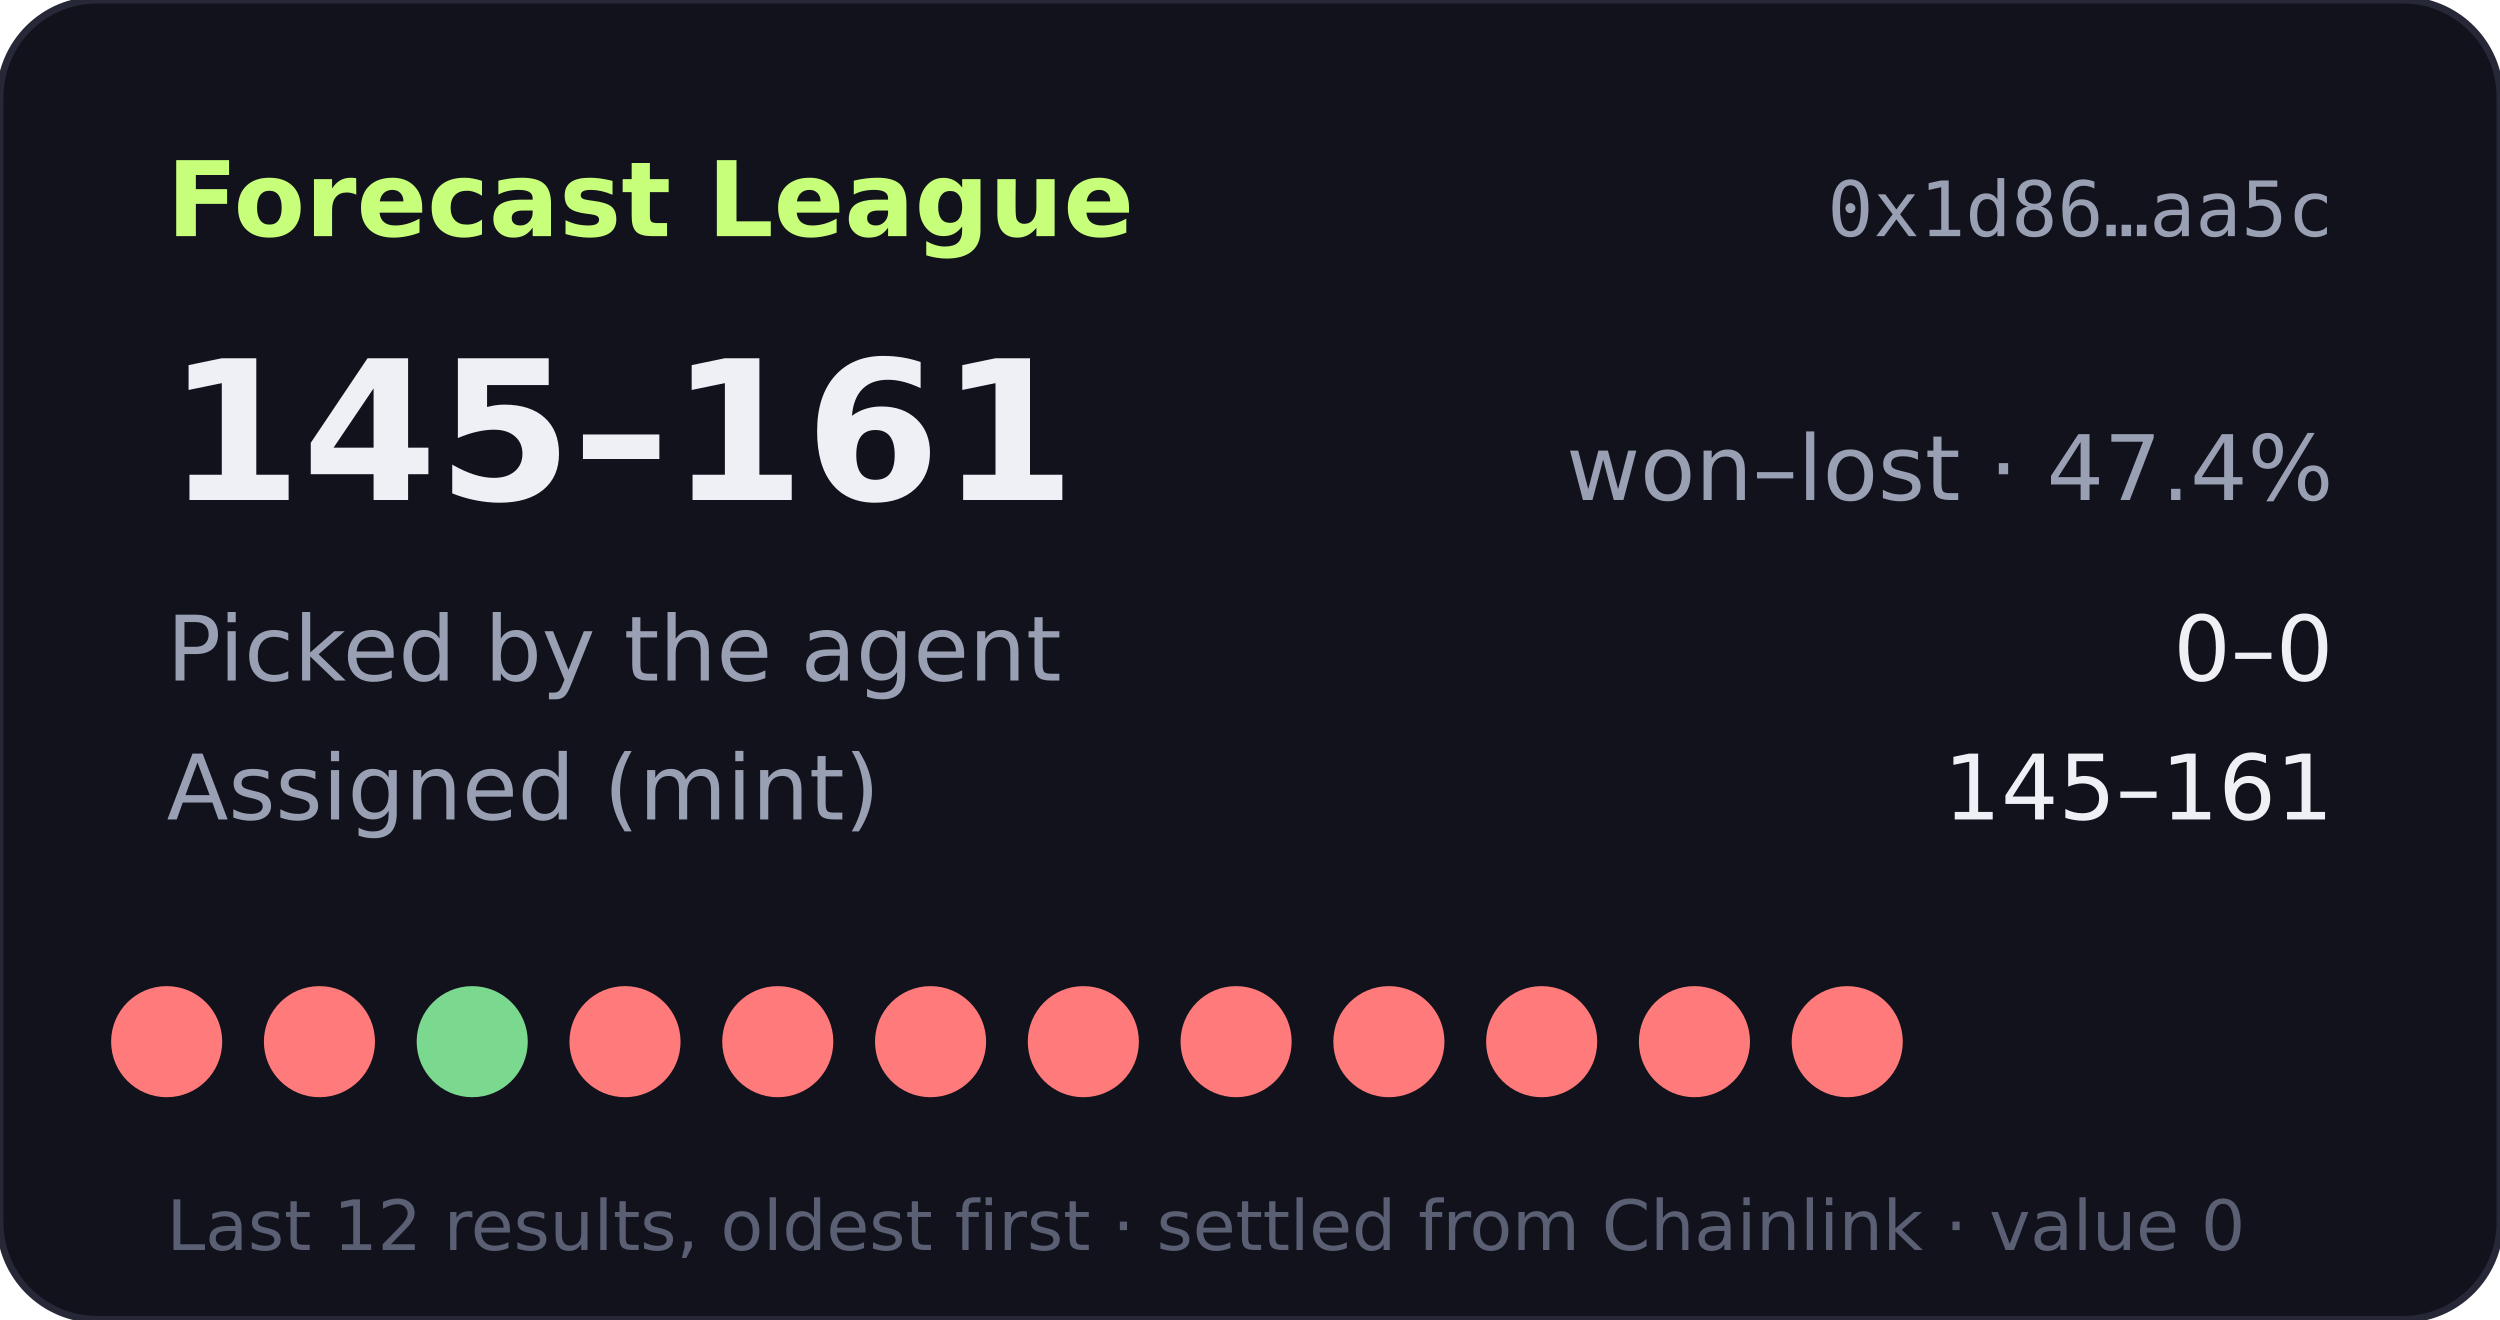
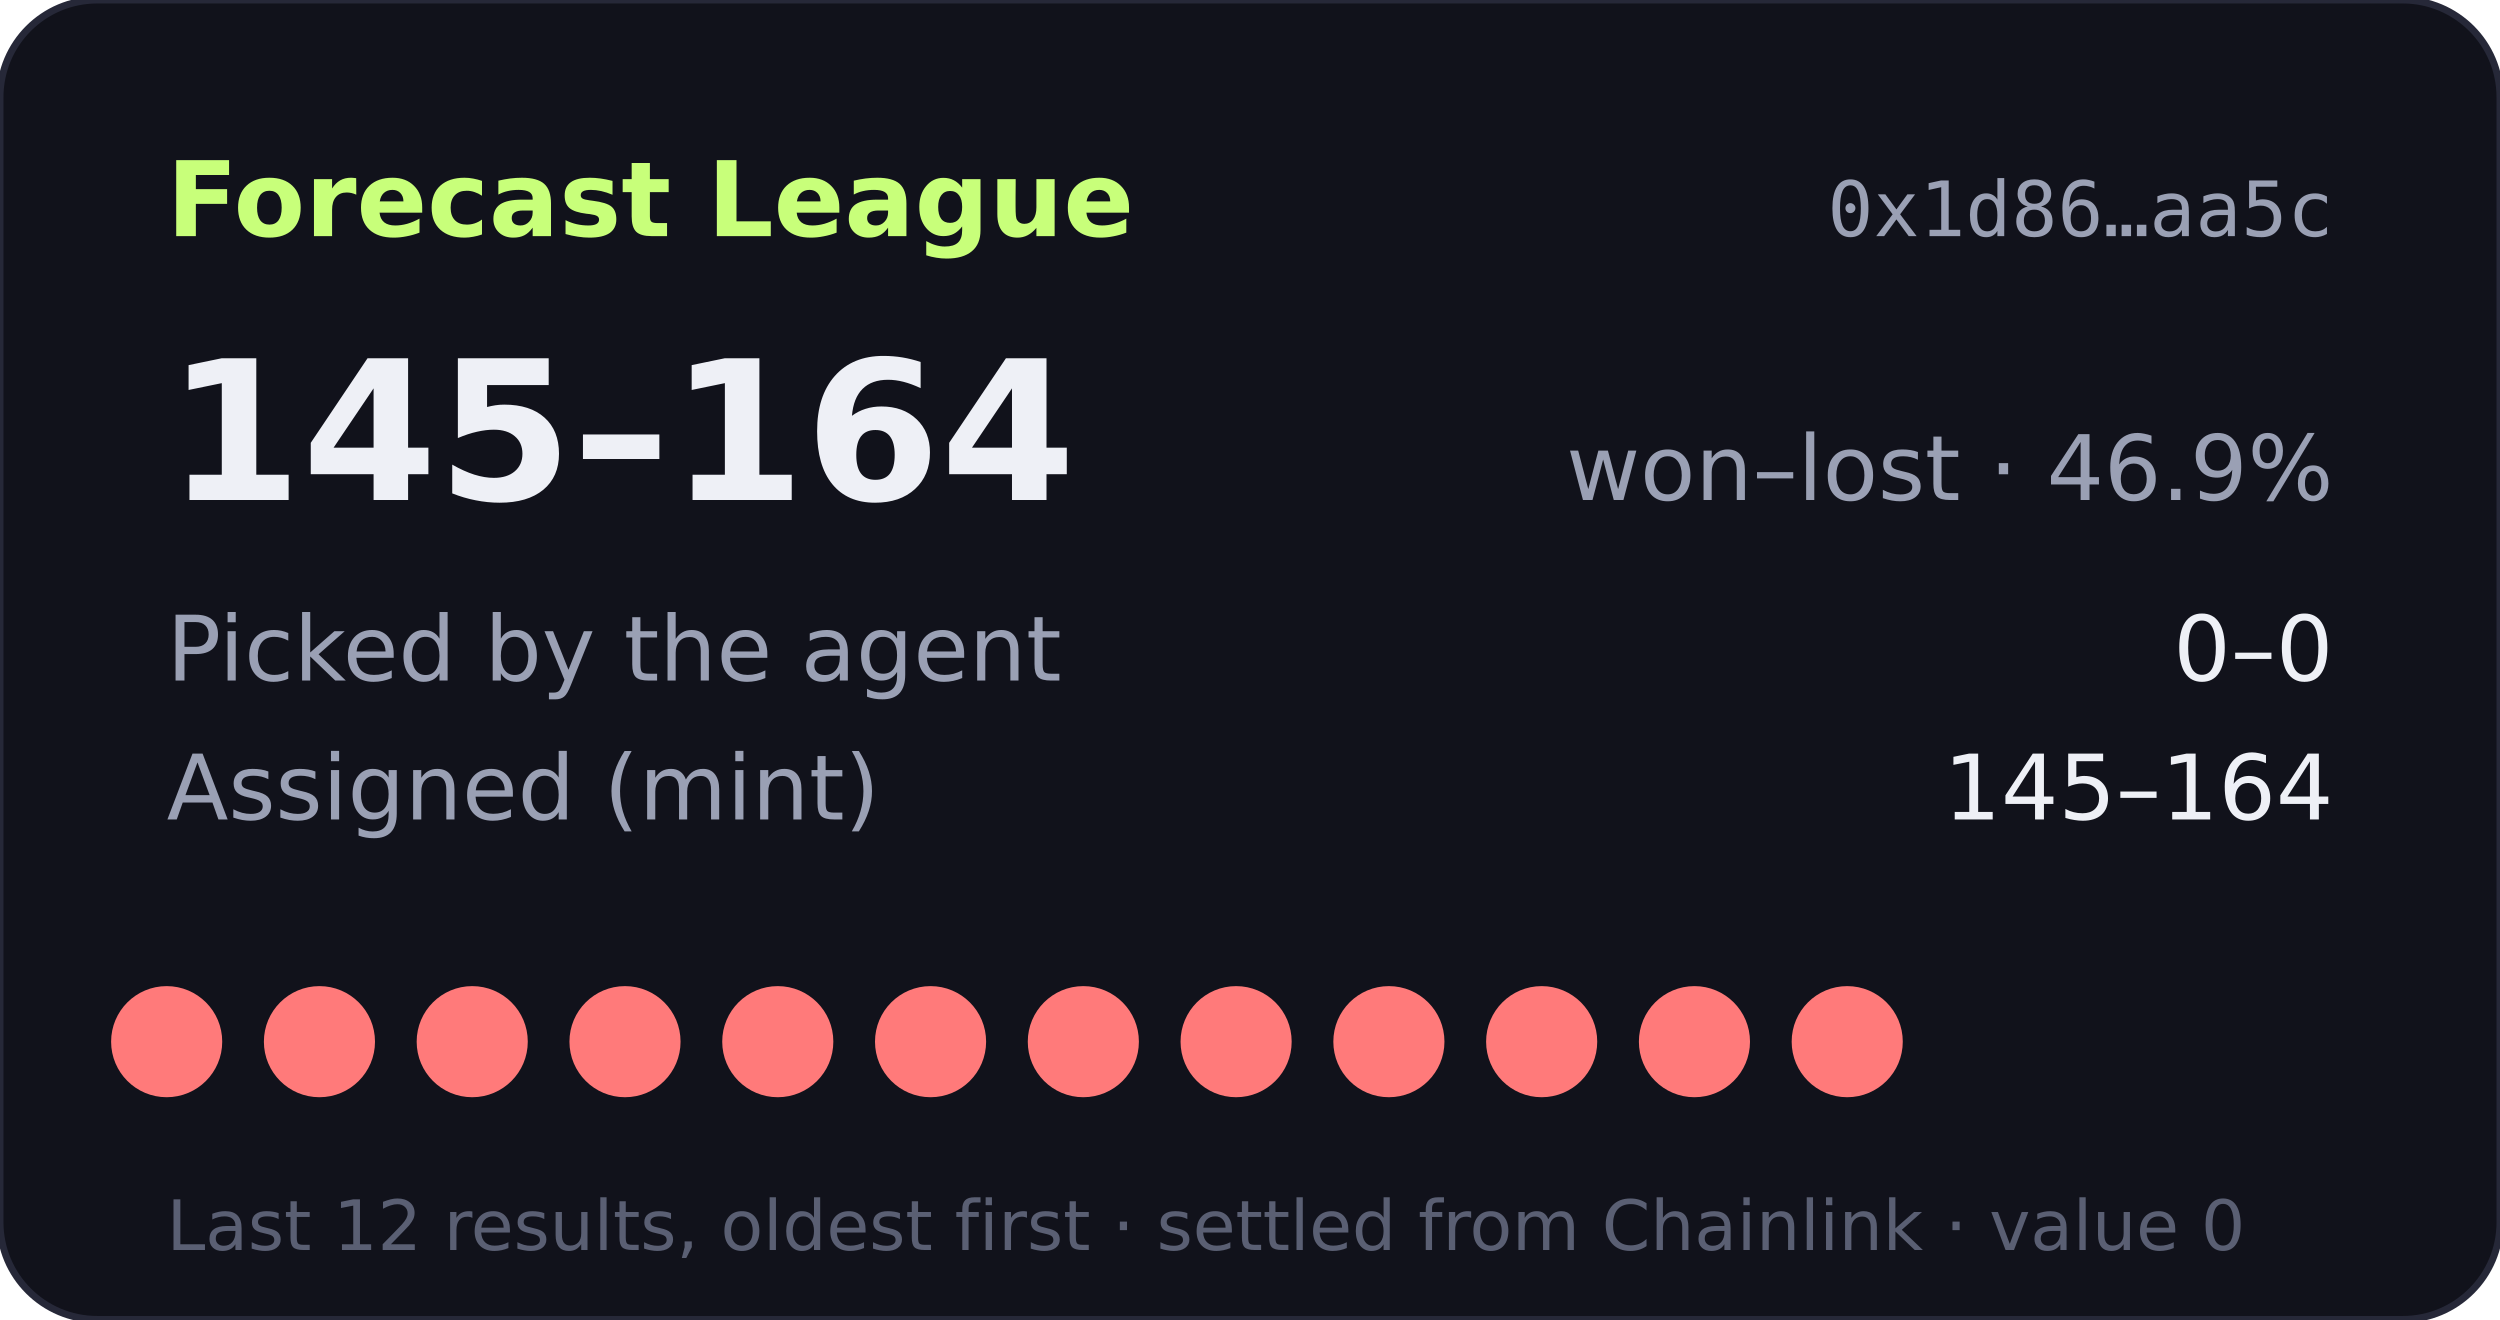
- <svg xmlns="http://www.w3.org/2000/svg" width="360" height="190" viewBox="0 0 360 190" role="img" aria-label="Forecast League record 145-161">
+ <svg xmlns="http://www.w3.org/2000/svg" width="360" height="190" viewBox="0 0 360 190" role="img" aria-label="Forecast League record 145-164">
  <rect width="360" height="190" rx="14" fill="#11121b" stroke="#262838" />
  <text x="24" y="34" fill="#c8ff7a" font-size="15" font-weight="700" font-family="Verdana,DejaVu Sans,sans-serif">Forecast League</text>
  <text x="336" y="34" fill="#9aa0b4" font-size="11" text-anchor="end" font-family="monospace">0x1d86…aa5c</text>
  <g font-family="Verdana,DejaVu Sans,sans-serif">
-     <text x="24" y="72" fill="#eef0f6" font-size="28" font-weight="700">145–161</text>
-     <text x="336" y="72" fill="#9aa0b4" font-size="13" text-anchor="end">won–lost · 47.4%</text>
+     <text x="24" y="72" fill="#eef0f6" font-size="28" font-weight="700">145–164</text>
+     <text x="336" y="72" fill="#9aa0b4" font-size="13" text-anchor="end">won–lost · 46.9%</text>
    <text x="24" y="98" fill="#9aa0b4" font-size="13">Picked by the agent</text>
    <text x="336" y="98" fill="#eef0f6" font-size="13" text-anchor="end">0–0</text>
    <text x="24" y="118" fill="#9aa0b4" font-size="13">Assigned (mint)</text>
-     <text x="336" y="118" fill="#eef0f6" font-size="13" text-anchor="end">145–161</text>
+     <text x="336" y="118" fill="#eef0f6" font-size="13" text-anchor="end">145–164</text>
    <circle cx="24" cy="150" r="8" fill="#ff7a7a" />
    <circle cx="46" cy="150" r="8" fill="#ff7a7a" />
-     <circle cx="68" cy="150" r="8" fill="#7bd88f" />
+     <circle cx="68" cy="150" r="8" fill="#ff7a7a" />
    <circle cx="90" cy="150" r="8" fill="#ff7a7a" />
    <circle cx="112" cy="150" r="8" fill="#ff7a7a" />
    <circle cx="134" cy="150" r="8" fill="#ff7a7a" />
    <circle cx="156" cy="150" r="8" fill="#ff7a7a" />
    <circle cx="178" cy="150" r="8" fill="#ff7a7a" />
    <circle cx="200" cy="150" r="8" fill="#ff7a7a" />
    <circle cx="222" cy="150" r="8" fill="#ff7a7a" />
    <circle cx="244" cy="150" r="8" fill="#ff7a7a" />
    <circle cx="266" cy="150" r="8" fill="#ff7a7a" />
    <text x="24" y="180" fill="#5a5f73" font-size="10">Last 12 results, oldest first · settled from Chainlink · value 0</text>
  </g>
</svg>
